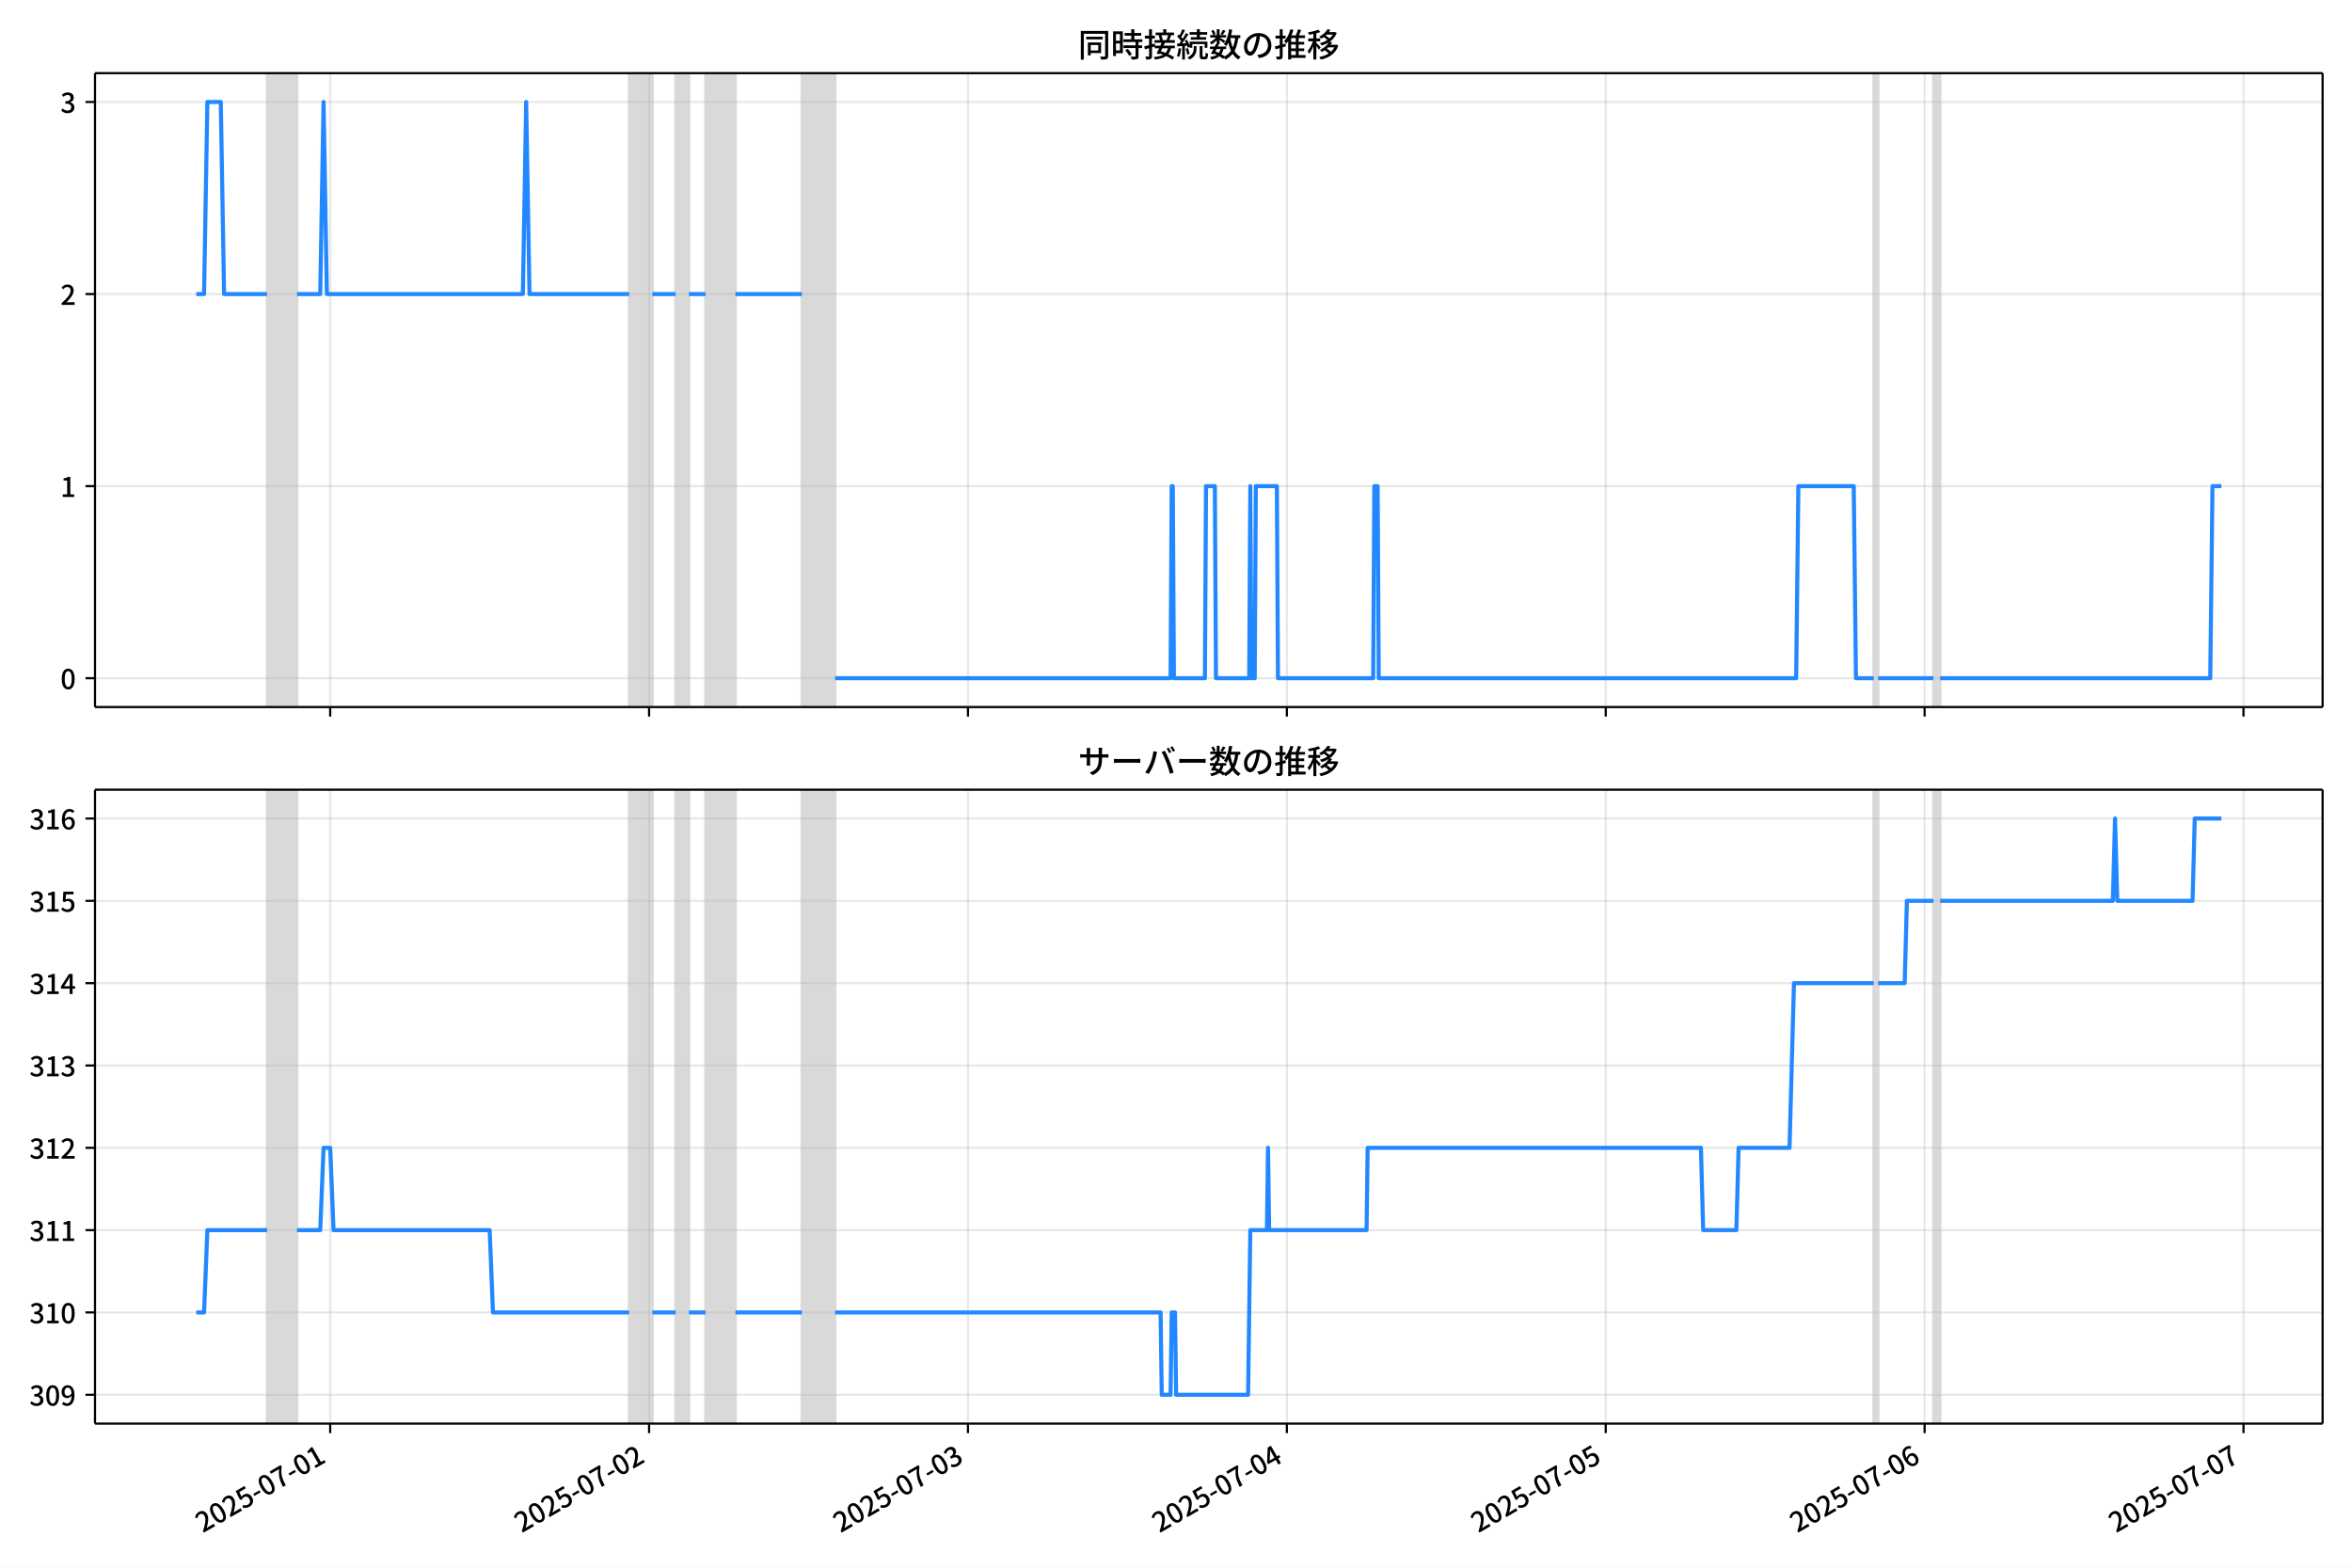
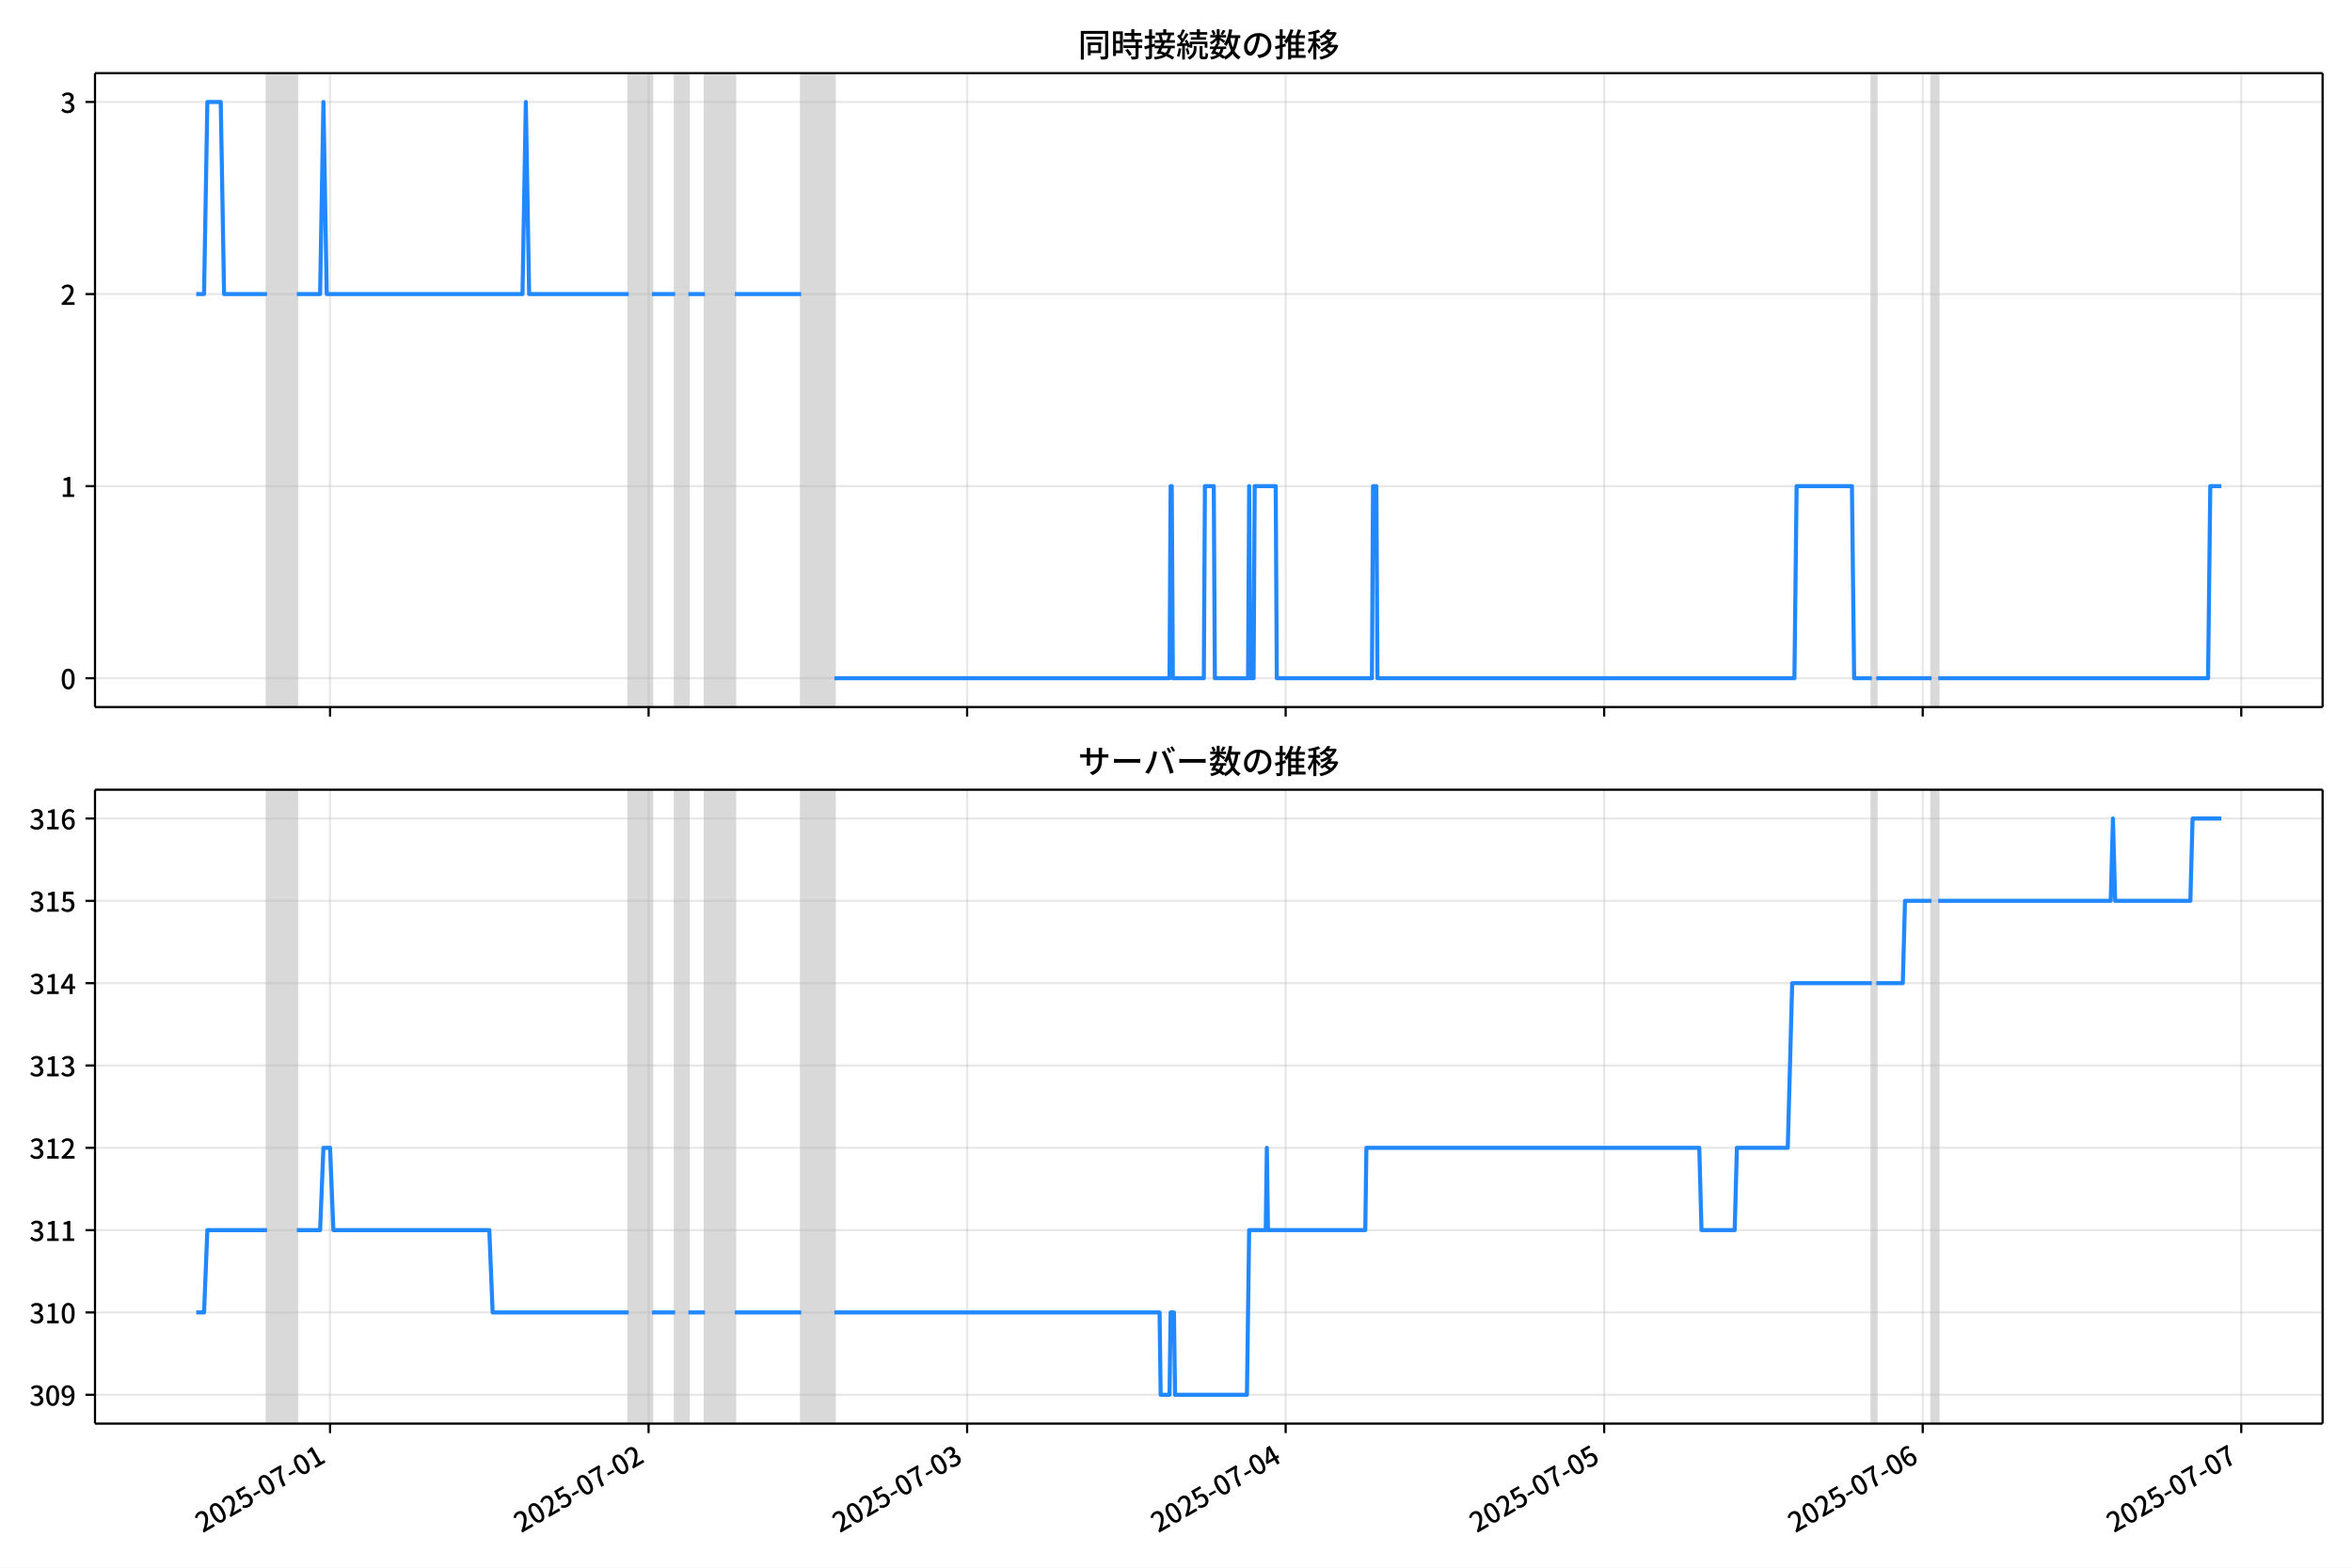
<svg xmlns="http://www.w3.org/2000/svg" xmlns:xlink="http://www.w3.org/1999/xlink" version="1.1" viewBox="0 0 864 576">
  <defs>
    <style type="text/css">*{stroke-linejoin: round; stroke-linecap: butt}</style>
  </defs>
  <g id="z">
    <g id="aa">
      <path d="m0 576h864v-576h-864z" fill="#fff" />
    </g>
    <g id="ab">
      <g id="ac">
        <path d="m34.9 259.78h818.3v-232.9h-818.3z" fill="#fff" />
      </g>
      <g id="ad">
-         <path d="m98.114 259.78h10.982v-232.9h-10.982z" clip-path="url(#c)" fill="#808080" opacity=".3" stroke="#808080" />
+         <path d="m98.086 259.78h10.97v-232.9h-10.97z" clip-path="url(#c)" fill="#808080" opacity=".3" stroke="#808080" />
      </g>
      <g id="ae">
-         <path d="m231.12 259.78h8.541v-232.9h-8.541z" clip-path="url(#c)" fill="#808080" opacity=".3" stroke="#808080" />
+         <path d="m230.94 259.78h8.532v-232.9h-8.532z" clip-path="url(#c)" fill="#808080" opacity=".3" stroke="#808080" />
      </g>
      <g id="af">
-         <path d="m248.2 259.78h4.881v-232.9h-4.881z" clip-path="url(#c)" fill="#808080" opacity=".3" stroke="#808080" />
+         <path d="m248.01 259.78h4.875v-232.9h-4.875z" clip-path="url(#c)" fill="#808080" opacity=".3" stroke="#808080" />
      </g>
      <g id="ag">
-         <path d="m259.18 259.78h10.982v-232.9h-10.982z" clip-path="url(#c)" fill="#808080" opacity=".3" stroke="#808080" />
+         <path d="m258.98 259.78h10.97v-232.9h-10.97z" clip-path="url(#c)" fill="#808080" opacity=".3" stroke="#808080" />
      </g>
      <g id="ah">
-         <path d="m294.57 259.78h12.202v-232.9h-12.202z" clip-path="url(#c)" fill="#808080" opacity=".3" stroke="#808080" />
+         <path d="m294.33 259.78h12.189v-232.9h-12.189z" clip-path="url(#c)" fill="#808080" opacity=".3" stroke="#808080" />
      </g>
      <g id="ai">
-         <path d="m688.29 259.78h1.627v-232.9h-1.627z" clip-path="url(#c)" fill="#808080" opacity=".3" stroke="#808080" />
+         <path d="m687.62 259.78h1.625v-232.9h-1.625z" clip-path="url(#c)" fill="#808080" opacity=".3" stroke="#808080" />
      </g>
      <g id="aj">
-         <path d="m710.25 259.78h2.44v-232.9h-2.44z" clip-path="url(#c)" fill="#808080" opacity=".3" stroke="#808080" />
+         <path d="m709.56 259.78h2.438v-232.9h-2.438z" clip-path="url(#c)" fill="#808080" opacity=".3" stroke="#808080" />
      </g>
      <g id="ak">
        <g id="al">
          <g id="am">
-             <path d="m121.3 259.78v-232.9" clip-path="url(#c)" fill="none" stroke="#b0b0b0" stroke-linecap="square" stroke-opacity=".3" stroke-width=".8" />
+             <path d="m121.24 259.78v-232.9" clip-path="url(#c)" fill="none" stroke="#b0b0b0" stroke-linecap="square" stroke-opacity=".3" stroke-width=".8" />
          </g>
          <g id="an">
            <defs>
              <path id="e" d="m0 0v3.5" stroke="#000" stroke-width=".8" />
            </defs>
-             <use x="121.298" y="259.778" stroke="#000000" stroke-width=".8" xlink:href="#e" />
+             <use x="121.245" y="259.778" stroke="#000000" stroke-width=".8" xlink:href="#e" />
          </g>
        </g>
        <g id="ao">
          <g id="ap">
-             <path d="m238.44 259.78v-232.9" clip-path="url(#c)" fill="none" stroke="#b0b0b0" stroke-linecap="square" stroke-opacity=".3" stroke-width=".8" />
+             <path d="m238.26 259.78v-232.9" clip-path="url(#c)" fill="none" stroke="#b0b0b0" stroke-linecap="square" stroke-opacity=".3" stroke-width=".8" />
          </g>
          <g id="aq">
-             <use x="238.439" y="259.778" stroke="#000000" stroke-width=".8" xlink:href="#e" />
+             <use x="238.257" y="259.778" stroke="#000000" stroke-width=".8" xlink:href="#e" />
          </g>
        </g>
        <g id="ar">
          <g id="as">
-             <path d="m355.58 259.78v-232.9" clip-path="url(#c)" fill="none" stroke="#b0b0b0" stroke-linecap="square" stroke-opacity=".3" stroke-width=".8" />
+             <path d="m355.27 259.78v-232.9" clip-path="url(#c)" fill="none" stroke="#b0b0b0" stroke-linecap="square" stroke-opacity=".3" stroke-width=".8" />
          </g>
          <g id="at">
-             <use x="355.579" y="259.778" stroke="#000000" stroke-width=".8" xlink:href="#e" />
+             <use x="355.269" y="259.778" stroke="#000000" stroke-width=".8" xlink:href="#e" />
          </g>
        </g>
        <g id="au">
          <g id="av">
-             <path d="m472.72 259.78v-232.9" clip-path="url(#c)" fill="none" stroke="#b0b0b0" stroke-linecap="square" stroke-opacity=".3" stroke-width=".8" />
+             <path d="m472.28 259.78v-232.9" clip-path="url(#c)" fill="none" stroke="#b0b0b0" stroke-linecap="square" stroke-opacity=".3" stroke-width=".8" />
          </g>
          <g id="aw">
-             <use x="472.719" y="259.778" stroke="#000000" stroke-width=".8" xlink:href="#e" />
+             <use x="472.281" y="259.778" stroke="#000000" stroke-width=".8" xlink:href="#e" />
          </g>
        </g>
        <g id="ax">
          <g id="ay">
-             <path d="m589.86 259.78v-232.9" clip-path="url(#c)" fill="none" stroke="#b0b0b0" stroke-linecap="square" stroke-opacity=".3" stroke-width=".8" />
+             <path d="m589.29 259.78v-232.9" clip-path="url(#c)" fill="none" stroke="#b0b0b0" stroke-linecap="square" stroke-opacity=".3" stroke-width=".8" />
          </g>
          <g id="az">
-             <use x="589.859" y="259.778" stroke="#000000" stroke-width=".8" xlink:href="#e" />
+             <use x="589.293" y="259.778" stroke="#000000" stroke-width=".8" xlink:href="#e" />
          </g>
        </g>
        <g id="ba">
          <g id="bb">
-             <path d="m707 259.78v-232.9" clip-path="url(#c)" fill="none" stroke="#b0b0b0" stroke-linecap="square" stroke-opacity=".3" stroke-width=".8" />
+             <path d="m706.31 259.78v-232.9" clip-path="url(#c)" fill="none" stroke="#b0b0b0" stroke-linecap="square" stroke-opacity=".3" stroke-width=".8" />
          </g>
          <g id="bc">
-             <use x="706.999" y="259.778" stroke="#000000" stroke-width=".8" xlink:href="#e" />
+             <use x="706.306" y="259.778" stroke="#000000" stroke-width=".8" xlink:href="#e" />
          </g>
        </g>
        <g id="bd">
          <g id="be">
-             <path d="m824.14 259.78v-232.9" clip-path="url(#c)" fill="none" stroke="#b0b0b0" stroke-linecap="square" stroke-opacity=".3" stroke-width=".8" />
+             <path d="m823.32 259.78v-232.9" clip-path="url(#c)" fill="none" stroke="#b0b0b0" stroke-linecap="square" stroke-opacity=".3" stroke-width=".8" />
          </g>
          <g id="bf">
-             <use x="824.139" y="259.778" stroke="#000000" stroke-width=".8" xlink:href="#e" />
+             <use x="823.318" y="259.778" stroke="#000000" stroke-width=".8" xlink:href="#e" />
          </g>
        </g>
      </g>
      <g id="bg">
        <g id="bh">
          <g id="bi">
            <path d="m34.9 249.19h818.3" clip-path="url(#c)" fill="none" stroke="#b0b0b0" stroke-linecap="square" stroke-opacity=".3" stroke-width=".8" />
          </g>
          <g id="bj">
            <defs>
              <path id="g" d="m0 0h-3.5" stroke="#000" stroke-width=".8" />
            </defs>
            <use x="34.9" y="249.191" stroke="#000000" stroke-width=".8" xlink:href="#g" />
          </g>
          <g id="bk">
            <g transform="translate(22.2 253.18) scale(.1 -.1)">
              <defs>
                <path id="a" transform="scale(.015625)" d="m1830-90q-460 0-806 275-346 276-535 823-188 547-188 1366 0 820 188 1357 189 538 535 803 346 266 806 266 461 0 800-269 340-269 528-803 189-534 189-1354 0-819-189-1366-188-547-528-823-339-275-800-275zm0 589q237 0 422 185 186 186 288 599 103 413 103 1091 0 679-103 1082-102 403-288 582-185 180-422 180-236 0-422-180-186-179-292-582-105-403-105-1082 0-678 105-1091 106-413 292-599 186-185 422-185z" />
              </defs>
              <use xlink:href="#a" />
            </g>
          </g>
        </g>
        <g id="bl">
          <g id="bm">
            <path d="m34.9 178.62h818.3" clip-path="url(#c)" fill="none" stroke="#b0b0b0" stroke-linecap="square" stroke-opacity=".3" stroke-width=".8" />
          </g>
          <g id="bn">
            <use x="34.9" y="178.616" stroke="#000000" stroke-width=".8" xlink:href="#g" />
          </g>
          <g id="bo">
            <g transform="translate(22.2 182.6) scale(.1 -.1)">
              <defs>
                <path id="i" transform="scale(.015625)" d="m544 0v608h1037v3277h-845v467q333 58 579 147 247 90 451 218h557v-4109h915v-608h-2694z" />
              </defs>
              <use xlink:href="#i" />
            </g>
          </g>
        </g>
        <g id="bp">
          <g id="bq">
            <path d="m34.9 108.04h818.3" clip-path="url(#c)" fill="none" stroke="#b0b0b0" stroke-linecap="square" stroke-opacity=".3" stroke-width=".8" />
          </g>
          <g id="br">
            <use x="34.9" y="108.041" stroke="#000000" stroke-width=".8" xlink:href="#g" />
          </g>
          <g id="bs">
            <g transform="translate(22.2 112.03) scale(.1 -.1)">
              <defs>
                <path id="d" transform="scale(.015625)" d="m282 0v429q697 621 1164 1136 468 515 701 956 234 442 234 826 0 256-87 451-86 196-262 301-176 106-445 106-275 0-506-151-230-150-422-368l-416 410q301 333 637 518 336 186 803 186 429 0 749-176t496-493 176-745q0-455-224-919t-615-935q-390-470-889-950 186 20 394 36t374 16h1184v-634h-3046z" />
              </defs>
              <use xlink:href="#d" />
            </g>
          </g>
        </g>
        <g id="bt">
          <g id="bu">
            <path d="m34.9 37.466h818.3" clip-path="url(#c)" fill="none" stroke="#b0b0b0" stroke-linecap="square" stroke-opacity=".3" stroke-width=".8" />
          </g>
          <g id="bv">
            <use x="34.9" y="37.466" stroke="#000000" stroke-width=".8" xlink:href="#g" />
          </g>
          <g id="bw">
            <g transform="translate(22.2 41.451) scale(.1 -.1)">
              <defs>
                <path id="h" transform="scale(.015625)" d="m1715-90q-371 0-656 90t-503 240q-217 150-377 323l359 474q211-205 479-359 269-153 634-153 269 0 467 92 199 93 311 266t112 423q0 256-125 451t-429 300q-304 106-835 106v551q467 0 732 105 266 106 384 291 119 186 119 423 0 307-192 489-192 183-531 183-269 0-503-119-233-118-438-316l-384 460q282 256 614 413 333 157 737 157 422 0 748-144 327-144 512-413 186-269 186-659 0-403-221-685-221-281-592-422v-26q269-70 490-227t349-400 128-557q0-422-215-726-214-304-573-468-358-163-787-163z" />
              </defs>
              <use xlink:href="#h" />
            </g>
          </g>
        </g>
      </g>
      <g id="bx">
-         <path d="m72.095 108.04h2.865l1.218-70.575h4.921l1.223 70.575h15.792m10.982 0h8.541l1.22-70.575 1.22 70.575h71.992l1.22-70.575 1.22 70.575h36.606m8.541 0h8.541m4.881 0h6.101m10.982 0h24.404m12.202 141.15h123.24l.407-70.575h.407l.407 70.575h11.389l.407-70.575h3.254l.407 70.575h12.202l.407-70.575.407 70.575h1.22l.407-70.575h7.728l.407 70.575h34.979l.407-70.575h1.22l.407 70.575h153.34l.813-70.575h20.337l.813 70.575h6.508m1.627 0h20.337m2.44 0h99.244l.813-70.575h3.254v0" clip-path="url(#c)" fill="none" stroke="#28f" stroke-linecap="square" stroke-width="1.5" />
+         <path d="m72.095 108.04h2.862l1.216-70.575h4.916l1.222 70.575h15.775m10.97 0h8.532l1.219-70.575 1.219 70.575h71.914l1.219-70.575 1.219 70.575h36.566m8.532 0h8.532m4.875 0h6.094m10.97 0h24.378m12.189 141.15h123.11l.406-70.575h.406l.406 70.575h11.376l.406-70.575h3.25l.406 70.575h12.189l.406-70.575.406 70.575h1.219l.406-70.575h7.72l.406 70.575h34.941l.406-70.575h1.219l.406 70.575h153.17l.813-70.575h20.315l.813 70.575h6.501m1.625 0h20.315m2.438 0h99.135l.813-70.575h4.063v0" clip-path="url(#c)" fill="none" stroke="#28f" stroke-linecap="square" stroke-width="1.5" />
      </g>
      <g id="by">
        <path d="m34.9 259.78v-232.9" fill="none" stroke="#000" stroke-linecap="square" stroke-width=".8" />
      </g>
      <g id="bz">
        <path d="m853.2 259.78v-232.9" fill="none" stroke="#000" stroke-linecap="square" stroke-width=".8" />
      </g>
      <g id="ca">
        <path d="m34.9 259.78h818.3" fill="none" stroke="#000" stroke-linecap="square" stroke-width=".8" />
      </g>
      <g id="cb">
        <path d="m34.9 26.88h818.3" fill="none" stroke="#000" stroke-linecap="square" stroke-width=".8" />
      </g>
      <g id="cc">
        <g transform="translate(396.05 20.88) scale(.12 -.12)">
          <defs>
            <path id="v" transform="scale(.015625)" d="m1587 3936h3232v-518h-3232v518zm320-1114h557v-2534h-557v2534zm301 0h2291v-2086h-2291v512h1734v1069h-1734v505zm-1683 2260h5113v-570h-4524v-5056h-589v5626zm4768 0h595v-4896q0-250-67-397t-227-218q-160-77-426-96t-675-19q-13 83-45 192t-77 218q-45 108-89 185 281-13 527-13 247 0 330 0 83 7 118 42 36 35 36 112v4890z" />
            <path id="t" transform="scale(.015625)" d="m2714 4672h3238v-525h-3238v525zm-244-1235h3712v-538h-3712v538zm20-1184h3635v-531h-3635v531zm1523 3155h595v-2310h-595v2310zm832-2451h589v-2823q0-230-61-364-61-135-227-199-167-70-423-86t-633-16q-20 121-78 285-57 163-121 284 275-6 509-9t310-3q77 6 106 28 29 23 29 93v2810zm-2023-1677 487 282q153-160 313-352t294-381q135-189 206-343l-519-313q-64 153-189 348-124 196-278 394-154 199-314 365zm-2086 3718h1619v-4281h-1619v544h1056v3187h-1056v550zm32-1843h1293v-537h-1293v537zm-320 1843h563v-4832h-563v4832z" />
            <path id="u" transform="scale(.015625)" d="m3866 5408h614v-870h-614v870zm-1479-653h3597v-518h-3597v518zm-230-1485h4e3v-518h-4e3v518zm825 922 519 102q64-160 121-342 58-182 96-352 39-170 45-304l-544-128q-6 134-42 313-35 180-83 365-48 186-112 346zm1856 109 589-71q-96-275-202-557-105-281-195-486l-518 77q58 147 122 329 64 183 118 372t86 336zm-2643-2106h3943v-518h-3943v518zm1408 685 602-115q-167-371-362-784t-390-797-362-685l-525 179q160 288 346 666t368 784 323 752zm-659-2157 358 403q352-102 733-240 381-137 752-304 371-166 697-336 327-169 558-329l-384-461q-218 160-532 336-313 176-685 345-371 170-755 323-384 154-742 263zm1894 1114 583-71q-122-550-353-944-230-393-604-662t-922-435q-547-167-1296-269-25 128-93 269-67 141-137 230 678 64 1168 192t819 349q330 221 531 550 202 330 304 791zm-4684 217q396 90 953 240 557 151 1120 311l77-544q-525-154-1053-311-528-156-963-284l-134 588zm121 2093h1965v-563h-1965v563zm819 1248h576v-5229q0-236-51-374t-192-208q-141-77-355-99-214-23-541-16-13 115-64 288t-109 294q205-6 381-6t234 0q64 0 92 28 29 29 29 93v5229z" />
            <path id="s" transform="scale(.015625)" d="m4058 5408h595v-1798h-595v1798zm-1415-563h3443v-499h-3443v499zm231-992h3008v-499h-3008v499zm-224-877h3475v-1203h-531v729h-2432v-729h-512v1203zm1964-877h551v-1881q0-122 22-157 23-35 106-35 25 0 92 0 68 0 135 0t99 0q51 0 83 54t45 224 19 515q90-70 234-131t259-93q-19-429-83-662-64-234-183-326-118-93-316-93-39 0-103 0t-134 0-138 0q-67 0-99 0-237 0-365 64t-176 218q-48 153-48 422v1881zm-1164-6h550v-455q0-243-48-528-48-284-186-579-137-294-409-572-272-279-727-503-70 90-192 208-121 118-230 195 416 205 665 438 250 234 371 474 122 240 164 467 42 228 42 413v442zm-2240 3309 524-192q-121-244-259-503-137-259-275-496t-259-416l-410 173q122 186 246 438 125 253 240 515 116 263 193 481zm716-743 500-230q-224-359-496-756-272-396-548-764-275-368-518-650l-358 205q179 211 377 483 199 272 387 569 189 298 358 592 170 295 298 551zm-1721-665 307 403q166-154 339-340 173-185 320-364t224-327l-326-460q-77 160-218 348-141 189-314 384-172 196-332 356zm1485-832 435 179q128-211 249-458 122-246 215-474 93-227 137-412l-473-211q-32 185-119 422-86 237-201 486-115 250-243 468zm-1530-583q422 26 998 54 576 29 1184 68l7-499q-570-45-1127-84-556-38-992-70l-70 531zm1702-992 436 135q121-276 214-596t118-556l-454-148q-26 237-112 563-86 327-202 602zm-1363 109 499-83q-57-455-163-897-105-441-253-748-51 32-134 73-83 42-170 83-86 42-144 62 148 294 234 697t131 813zm691 627h525v-2861h-525v2861z" />
            <path id="m" transform="scale(.015625)" d="m224 2022h3187v-499h-3187v499zm51 2247h3111v-487h-3111v487zm1127-1735 563-121q-154-320-333-672t-352-679q-173-326-326-582l-532 173q148 243 324 566t345 669q170 346 311 646zm934-832 563-64q-89-480-262-838t-461-614-701-432-976-298q-25 128-99 269t-157 237q659 102 1085 303 426 202 666 554t342 883zm422 3597 519-211q-147-218-298-436-150-217-278-377l-403 186q121 173 252 413 132 240 208 425zm-1203 109h563v-2957h-563v2957zm-1075-320 448 186q134-192 246-420 112-227 157-393l-467-211q-38 172-147 406t-237 432zm1094-1050 397-236q-160-263-400-529-240-265-519-489-278-224-553-378-51 103-141 237-89 135-179 218 269 109 534 294 266 186 493 416 228 231 368 467zm487-204q83-45 246-145 163-99 352-211t346-211 221-150l-327-423q-83 77-230 198-147 122-317 253-170 132-327 250-156 119-259 189l295 250zm1798 396h2311v-556h-2311v556zm115 1178 615-90q-103-640-263-1235t-384-1101q-224-505-512-889-44 57-134 134t-186 157-166 125q275 339 473 796 199 458 340 995 141 538 217 1108zm1223-1510 614-58q-147-1101-445-1940-297-838-813-1443-515-604-1321-1014-26 71-90 177-64 105-134 208-70 102-128 159 742 346 1212 880 471 535 730 1290 260 755 375 1741zm-1005-135q134-851 387-1597 253-745 659-1305 407-560 1002-874-70-57-154-150-83-93-154-189-70-96-121-179-633 371-1056 988-422 618-688 1434-265 816-425 1783l550 89zm-3309-3065 327 416q377-148 754-330 378-182 701-378 324-195 548-368l-416-435q-211 179-519 378-307 198-666 383-358 186-729 334z" />
            <path id="r" transform="scale(.015625)" d="m3686 4378q-64-493-163-1041-99-547-265-1084-192-653-432-1104t-522-688-595-237q-320 0-596 221-275 221-448 621-172 400-172 931 0 537 220 1017 221 480 611 851 391 372 909 583 519 211 1121 211 576 0 1040-186 464-185 793-515 330-329 502-771 173-441 173-941 0-672-278-1194-278-521-816-851-538-329-1318-444l-378 601q166 20 307 42t263 48q307 70 585 217 279 148 496 375 218 227 342 534 125 308 125 692t-122 713q-121 330-358 573-236 243-582 380-346 138-781 138-525 0-935-186-409-185-694-489-284-304-432-656-147-352-147-678 0-365 89-605 90-240 224-355 135-115 276-115t288 144 297 457q151 314 298 800 147 461 246 982 100 522 145 1021l684-12z" />
            <path id="n" transform="scale(.015625)" d="m2995 2925h2893v-519h-2893v519zm0-1280h2893v-519h-2893v519zm-64-1299h3232v-557h-3232v557zm1312 3577h563v-3763h-563v3763zm429 1466 634-141q-154-390-340-794-185-403-339-684l-512 140q103 199 208 458 106 259 195 528 90 269 154 493zm-1472 25 582-147q-153-518-371-1018-217-499-483-931t-573-758q-38 64-109 160-70 96-147 198-77 103-141 160 416 416 733 1034t509 1302zm128-1203h2720v-537h-2720v-4205h-582v4422l313 320h269zm-3174-2157q396 90 953 240 557 151 1120 311l77-544q-525-154-1053-311-528-156-963-284l-134 588zm121 2093h1965v-563h-1965v563zm819 1248h576v-5229q0-236-51-374t-192-208q-141-77-355-99-214-23-541-16-13 115-64 288t-109 294q205-6 381-6t234 0q64 0 92 28 29 29 29 93v5229z" />
            <path id="l" transform="scale(.015625)" d="m4051 5402 595-109q-281-493-729-941t-1107-806q-39 64-106 144t-141 153q-73 74-137 119 608 288 1011 678t614 762zm-77-557h1511v-493h-1863l352 493zm1293 0h109l109 25 384-179q-192-505-496-905t-695-701q-390-301-845-519-454-217-947-358-44 109-137 253t-176 227q448 109 867 294 419 186 777 445 359 259 631 592t419 730v96zm-1990-954 377 307q167-96 336-218 170-121 320-249 151-128 247-237l-397-332q-90 108-237 236t-317 259q-169 132-329 234zm1107-934 595-109q-307-538-803-1031-496-492-1232-876-38 64-102 144t-138 156q-74 77-138 116 455 217 807 483t604 554q253 288 407 563zm-90-589h1460v-506h-1818l358 506zm1268 0h121l109 26 384-167q-192-614-531-1075t-787-794q-448-332-983-553-534-221-1129-355-45 115-132 269-86 153-176 249 551 96 1043 285 493 189 903 473 410 285 714 669t464 883v90zm-2132-1056 410 339q186-102 384-237 198-134 371-275t282-269l-435-371q-103 128-270 272-166 144-361 288t-381 253zm-2150 3533h589v-5376h-589v5376zm-992-1242h2336v-569h-2336v569zm1024-224 365-160q-96-339-231-707-134-368-291-727-157-358-336-672-179-313-365-537-44 128-134 291t-160 272q173 192 339 457 167 266 323 570 157 304 282 618t208 595zm941 1946 416-467q-314-122-695-221-380-99-784-173-403-74-780-131-20 102-71 236-51 135-102 231 358 58 732 138 375 80 711 179t573 208zm-397-2579q58-45 179-170 122-125 266-266 144-140 259-265t160-183l-352-473q-58 102-157 255-99 154-218 317-118 164-227 311-108 147-185 237l275 237z" />
          </defs>
          <use xlink:href="#v" />
          <use transform="translate(100)" xlink:href="#t" />
          <use transform="translate(200)" xlink:href="#u" />
          <use transform="translate(300)" xlink:href="#s" />
          <use transform="translate(400)" xlink:href="#m" />
          <use transform="translate(500)" xlink:href="#r" />
          <use transform="translate(600)" xlink:href="#n" />
          <use transform="translate(700)" xlink:href="#l" />
        </g>
      </g>
    </g>
    <g id="cd">
      <g id="ce">
        <path d="m34.9 523.06h818.3v-232.9h-818.3z" fill="#fff" />
      </g>
      <g id="cf">
-         <path d="m98.114 523.06h10.982v-232.9h-10.982z" clip-path="url(#b)" fill="#808080" opacity=".3" stroke="#808080" />
+         <path d="m98.086 523.06h10.97v-232.9h-10.97z" clip-path="url(#b)" fill="#808080" opacity=".3" stroke="#808080" />
      </g>
      <g id="cg">
-         <path d="m231.12 523.06h8.541v-232.9h-8.541z" clip-path="url(#b)" fill="#808080" opacity=".3" stroke="#808080" />
+         <path d="m230.94 523.06h8.532v-232.9h-8.532z" clip-path="url(#b)" fill="#808080" opacity=".3" stroke="#808080" />
      </g>
      <g id="ch">
-         <path d="m248.2 523.06h4.881v-232.9h-4.881z" clip-path="url(#b)" fill="#808080" opacity=".3" stroke="#808080" />
+         <path d="m248.01 523.06h4.875v-232.9h-4.875z" clip-path="url(#b)" fill="#808080" opacity=".3" stroke="#808080" />
      </g>
      <g id="ci">
-         <path d="m259.18 523.06h10.982v-232.9h-10.982z" clip-path="url(#b)" fill="#808080" opacity=".3" stroke="#808080" />
+         <path d="m258.98 523.06h10.97v-232.9h-10.97z" clip-path="url(#b)" fill="#808080" opacity=".3" stroke="#808080" />
      </g>
      <g id="cj">
-         <path d="m294.57 523.06h12.202v-232.9h-12.202z" clip-path="url(#b)" fill="#808080" opacity=".3" stroke="#808080" />
+         <path d="m294.33 523.06h12.189v-232.9h-12.189z" clip-path="url(#b)" fill="#808080" opacity=".3" stroke="#808080" />
      </g>
      <g id="ck">
-         <path d="m688.29 523.06h1.627v-232.9h-1.627z" clip-path="url(#b)" fill="#808080" opacity=".3" stroke="#808080" />
+         <path d="m687.62 523.06h1.625v-232.9h-1.625z" clip-path="url(#b)" fill="#808080" opacity=".3" stroke="#808080" />
      </g>
      <g id="cl">
-         <path d="m710.25 523.06h2.44v-232.9h-2.44z" clip-path="url(#b)" fill="#808080" opacity=".3" stroke="#808080" />
+         <path d="m709.56 523.06h2.438v-232.9h-2.438z" clip-path="url(#b)" fill="#808080" opacity=".3" stroke="#808080" />
      </g>
      <g id="cm">
        <g id="cn">
          <g id="co">
-             <path d="m121.3 523.06v-232.9" clip-path="url(#b)" fill="none" stroke="#b0b0b0" stroke-linecap="square" stroke-opacity=".3" stroke-width=".8" />
+             <path d="m121.24 523.06v-232.9" clip-path="url(#b)" fill="none" stroke="#b0b0b0" stroke-linecap="square" stroke-opacity=".3" stroke-width=".8" />
          </g>
          <g id="cp">
-             <use x="121.298" y="523.055" stroke="#000000" stroke-width=".8" xlink:href="#e" />
+             <use x="121.245" y="523.055" stroke="#000000" stroke-width=".8" xlink:href="#e" />
          </g>
          <g id="cq">
-             <g transform="translate(74.509 563.33) rotate(-30) scale(.1 -.1)">
+             <g transform="translate(74.455 563.33) rotate(-30) scale(.1 -.1)">
              <defs>
                <path id="j" transform="scale(.015625)" d="m1715-90q-365 0-653 90t-506 237q-217 147-383 307l352 480q134-134 294-246t361-183q202-70 452-70 262 0 473 118 212 119 333 346 122 227 122 541 0 460-247 716-246 256-649 256-224 0-384-64t-365-198l-365 237 141 2240h2387v-627h-1747l-109-1204q154 77 307 118 154 42 340 42 397 0 723-160t518-490q192-329 192-847 0-519-224-887t-586-560q-361-192-777-192z" />
                <path id="f" transform="scale(.015625)" d="m301 1536v544h1689v-544h-1689z" />
                <path id="k" transform="scale(.015625)" d="m1235 0q32 646 109 1187t224 1024 384 941 576 938h-2208v627h3027v-455q-409-512-665-989-256-476-397-969t-205-1053-90-1251h-755z" />
              </defs>
              <use xlink:href="#d" />
              <use transform="translate(57)" xlink:href="#a" />
              <use transform="translate(114)" xlink:href="#d" />
              <use transform="translate(171)" xlink:href="#j" />
              <use transform="translate(228)" xlink:href="#f" />
              <use transform="translate(263.7)" xlink:href="#a" />
              <use transform="translate(320.7)" xlink:href="#k" />
              <use transform="translate(377.7)" xlink:href="#f" />
              <use transform="translate(413.4)" xlink:href="#a" />
              <use transform="translate(470.4)" xlink:href="#i" />
            </g>
          </g>
        </g>
        <g id="cr">
          <g id="cs">
-             <path d="m238.44 523.06v-232.9" clip-path="url(#b)" fill="none" stroke="#b0b0b0" stroke-linecap="square" stroke-opacity=".3" stroke-width=".8" />
+             <path d="m238.26 523.06v-232.9" clip-path="url(#b)" fill="none" stroke="#b0b0b0" stroke-linecap="square" stroke-opacity=".3" stroke-width=".8" />
          </g>
          <g id="ct">
-             <use x="238.439" y="523.055" stroke="#000000" stroke-width=".8" xlink:href="#e" />
+             <use x="238.257" y="523.055" stroke="#000000" stroke-width=".8" xlink:href="#e" />
          </g>
          <g id="cu">
-             <g transform="translate(191.65 563.33) rotate(-30) scale(.1 -.1)">
+             <g transform="translate(191.47 563.33) rotate(-30) scale(.1 -.1)">
              <use xlink:href="#d" />
              <use transform="translate(57)" xlink:href="#a" />
              <use transform="translate(114)" xlink:href="#d" />
              <use transform="translate(171)" xlink:href="#j" />
              <use transform="translate(228)" xlink:href="#f" />
              <use transform="translate(263.7)" xlink:href="#a" />
              <use transform="translate(320.7)" xlink:href="#k" />
              <use transform="translate(377.7)" xlink:href="#f" />
              <use transform="translate(413.4)" xlink:href="#a" />
              <use transform="translate(470.4)" xlink:href="#d" />
            </g>
          </g>
        </g>
        <g id="cv">
          <g id="cw">
-             <path d="m355.58 523.06v-232.9" clip-path="url(#b)" fill="none" stroke="#b0b0b0" stroke-linecap="square" stroke-opacity=".3" stroke-width=".8" />
+             <path d="m355.27 523.06v-232.9" clip-path="url(#b)" fill="none" stroke="#b0b0b0" stroke-linecap="square" stroke-opacity=".3" stroke-width=".8" />
          </g>
          <g id="cx">
-             <use x="355.579" y="523.055" stroke="#000000" stroke-width=".8" xlink:href="#e" />
+             <use x="355.269" y="523.055" stroke="#000000" stroke-width=".8" xlink:href="#e" />
          </g>
          <g id="cy">
-             <g transform="translate(308.79 563.33) rotate(-30) scale(.1 -.1)">
+             <g transform="translate(308.48 563.33) rotate(-30) scale(.1 -.1)">
              <use xlink:href="#d" />
              <use transform="translate(57)" xlink:href="#a" />
              <use transform="translate(114)" xlink:href="#d" />
              <use transform="translate(171)" xlink:href="#j" />
              <use transform="translate(228)" xlink:href="#f" />
              <use transform="translate(263.7)" xlink:href="#a" />
              <use transform="translate(320.7)" xlink:href="#k" />
              <use transform="translate(377.7)" xlink:href="#f" />
              <use transform="translate(413.4)" xlink:href="#a" />
              <use transform="translate(470.4)" xlink:href="#h" />
            </g>
          </g>
        </g>
        <g id="cz">
          <g id="da">
-             <path d="m472.72 523.06v-232.9" clip-path="url(#b)" fill="none" stroke="#b0b0b0" stroke-linecap="square" stroke-opacity=".3" stroke-width=".8" />
+             <path d="m472.28 523.06v-232.9" clip-path="url(#b)" fill="none" stroke="#b0b0b0" stroke-linecap="square" stroke-opacity=".3" stroke-width=".8" />
          </g>
          <g id="db">
-             <use x="472.719" y="523.055" stroke="#000000" stroke-width=".8" xlink:href="#e" />
+             <use x="472.281" y="523.055" stroke="#000000" stroke-width=".8" xlink:href="#e" />
          </g>
          <g id="dc">
-             <g transform="translate(425.93 563.33) rotate(-30) scale(.1 -.1)">
+             <g transform="translate(425.49 563.33) rotate(-30) scale(.1 -.1)">
              <defs>
                <path id="p" transform="scale(.015625)" d="m2170 0v3072q0 192 12 457 13 266 20 458h-26q-90-179-183-365-92-185-195-364l-921-1415h2579v-576h-3328v493l1875 2957h858v-4717h-691z" />
              </defs>
              <use xlink:href="#d" />
              <use transform="translate(57)" xlink:href="#a" />
              <use transform="translate(114)" xlink:href="#d" />
              <use transform="translate(171)" xlink:href="#j" />
              <use transform="translate(228)" xlink:href="#f" />
              <use transform="translate(263.7)" xlink:href="#a" />
              <use transform="translate(320.7)" xlink:href="#k" />
              <use transform="translate(377.7)" xlink:href="#f" />
              <use transform="translate(413.4)" xlink:href="#a" />
              <use transform="translate(470.4)" xlink:href="#p" />
            </g>
          </g>
        </g>
        <g id="dd">
          <g id="de">
-             <path d="m589.86 523.06v-232.9" clip-path="url(#b)" fill="none" stroke="#b0b0b0" stroke-linecap="square" stroke-opacity=".3" stroke-width=".8" />
+             <path d="m589.29 523.06v-232.9" clip-path="url(#b)" fill="none" stroke="#b0b0b0" stroke-linecap="square" stroke-opacity=".3" stroke-width=".8" />
          </g>
          <g id="df">
-             <use x="589.859" y="523.055" stroke="#000000" stroke-width=".8" xlink:href="#e" />
+             <use x="589.293" y="523.055" stroke="#000000" stroke-width=".8" xlink:href="#e" />
          </g>
          <g id="dg">
-             <g transform="translate(543.07 563.33) rotate(-30) scale(.1 -.1)">
+             <g transform="translate(542.5 563.33) rotate(-30) scale(.1 -.1)">
              <use xlink:href="#d" />
              <use transform="translate(57)" xlink:href="#a" />
              <use transform="translate(114)" xlink:href="#d" />
              <use transform="translate(171)" xlink:href="#j" />
              <use transform="translate(228)" xlink:href="#f" />
              <use transform="translate(263.7)" xlink:href="#a" />
              <use transform="translate(320.7)" xlink:href="#k" />
              <use transform="translate(377.7)" xlink:href="#f" />
              <use transform="translate(413.4)" xlink:href="#a" />
              <use transform="translate(470.4)" xlink:href="#j" />
            </g>
          </g>
        </g>
        <g id="dh">
          <g id="di">
-             <path d="m707 523.06v-232.9" clip-path="url(#b)" fill="none" stroke="#b0b0b0" stroke-linecap="square" stroke-opacity=".3" stroke-width=".8" />
+             <path d="m706.31 523.06v-232.9" clip-path="url(#b)" fill="none" stroke="#b0b0b0" stroke-linecap="square" stroke-opacity=".3" stroke-width=".8" />
          </g>
          <g id="dj">
-             <use x="706.999" y="523.055" stroke="#000000" stroke-width=".8" xlink:href="#e" />
+             <use x="706.306" y="523.055" stroke="#000000" stroke-width=".8" xlink:href="#e" />
          </g>
          <g id="dk">
-             <g transform="translate(660.21 563.33) rotate(-30) scale(.1 -.1)">
+             <g transform="translate(659.52 563.33) rotate(-30) scale(.1 -.1)">
              <defs>
                <path id="o" transform="scale(.015625)" d="m1971-90q-339 0-634 144-294 144-518 435-224 292-352 733-128 442-128 1044 0 678 147 1161 148 483 397 784 250 301 570 445t665 144q397 0 688-147 292-147 490-359l-403-448q-128 154-327 253-198 99-409 99-307 0-567-182-259-182-413-605-153-422-153-1145 0-608 115-1002t326-589q212-195 493-195 212 0 375 121 163 122 259 343t96 522q0 300-90 511-89 212-259 320-169 109-419 109-211 0-451-134t-458-461l-25 538q134 192 313 323t374 201q196 71 375 71 397 0 694-163 298-163 467-490 170-326 170-825 0-468-195-817-195-348-512-544-317-195-701-195z" />
              </defs>
              <use xlink:href="#d" />
              <use transform="translate(57)" xlink:href="#a" />
              <use transform="translate(114)" xlink:href="#d" />
              <use transform="translate(171)" xlink:href="#j" />
              <use transform="translate(228)" xlink:href="#f" />
              <use transform="translate(263.7)" xlink:href="#a" />
              <use transform="translate(320.7)" xlink:href="#k" />
              <use transform="translate(377.7)" xlink:href="#f" />
              <use transform="translate(413.4)" xlink:href="#a" />
              <use transform="translate(470.4)" xlink:href="#o" />
            </g>
          </g>
        </g>
        <g id="dl">
          <g id="dm">
-             <path d="m824.14 523.06v-232.9" clip-path="url(#b)" fill="none" stroke="#b0b0b0" stroke-linecap="square" stroke-opacity=".3" stroke-width=".8" />
+             <path d="m823.32 523.06v-232.9" clip-path="url(#b)" fill="none" stroke="#b0b0b0" stroke-linecap="square" stroke-opacity=".3" stroke-width=".8" />
          </g>
          <g id="dn">
-             <use x="824.139" y="523.055" stroke="#000000" stroke-width=".8" xlink:href="#e" />
+             <use x="823.318" y="523.055" stroke="#000000" stroke-width=".8" xlink:href="#e" />
          </g>
          <g id="do">
-             <g transform="translate(777.35 563.33) rotate(-30) scale(.1 -.1)">
+             <g transform="translate(776.53 563.33) rotate(-30) scale(.1 -.1)">
              <use xlink:href="#d" />
              <use transform="translate(57)" xlink:href="#a" />
              <use transform="translate(114)" xlink:href="#d" />
              <use transform="translate(171)" xlink:href="#j" />
              <use transform="translate(228)" xlink:href="#f" />
              <use transform="translate(263.7)" xlink:href="#a" />
              <use transform="translate(320.7)" xlink:href="#k" />
              <use transform="translate(377.7)" xlink:href="#f" />
              <use transform="translate(413.4)" xlink:href="#a" />
              <use transform="translate(470.4)" xlink:href="#k" />
            </g>
          </g>
        </g>
      </g>
      <g id="dp">
        <g id="dq">
          <g id="dr">
            <path d="m34.9 512.47h818.3" clip-path="url(#b)" fill="none" stroke="#b0b0b0" stroke-linecap="square" stroke-opacity=".3" stroke-width=".8" />
          </g>
          <g id="ds">
            <use x="34.9" y="512.469" stroke="#000000" stroke-width=".8" xlink:href="#g" />
          </g>
          <g id="dt">
            <g transform="translate(10.8 516.45) scale(.1 -.1)">
              <defs>
                <path id="w" transform="scale(.015625)" d="m1562-90q-410 0-708 150-297 151-502 356l403 461q141-160 346-256t422-96q224 0 425 102 202 103 352 333 151 230 237 614 87 384 87 941 0 589-115 970t-323 563-496 182q-205 0-372-118-166-118-262-336t-96-525q0-301 86-512 87-211 259-323 173-112 417-112 224 0 460 141 237 141 448 461l32-544q-134-180-313-314t-371-208-384-74q-391 0-689 166-297 167-467 496-169 330-169 823 0 467 195 816t515 541 698 192q339 0 636-138 298-137 519-419 221-281 349-710t128-1018q0-691-141-1187t-391-807q-249-310-563-461-313-150-652-150z" />
              </defs>
              <use xlink:href="#h" />
              <use transform="translate(57)" xlink:href="#a" />
              <use transform="translate(114)" xlink:href="#w" />
            </g>
          </g>
        </g>
        <g id="du">
          <g id="dv">
            <path d="m34.9 482.22h818.3" clip-path="url(#b)" fill="none" stroke="#b0b0b0" stroke-linecap="square" stroke-opacity=".3" stroke-width=".8" />
          </g>
          <g id="dw">
            <use x="34.9" y="482.223" stroke="#000000" stroke-width=".8" xlink:href="#g" />
          </g>
          <g id="dx">
            <g transform="translate(10.8 486.21) scale(.1 -.1)">
              <use xlink:href="#h" />
              <use transform="translate(57)" xlink:href="#i" />
              <use transform="translate(114)" xlink:href="#a" />
            </g>
          </g>
        </g>
        <g id="dy">
          <g id="dz">
            <path d="m34.9 451.98h818.3" clip-path="url(#b)" fill="none" stroke="#b0b0b0" stroke-linecap="square" stroke-opacity=".3" stroke-width=".8" />
          </g>
          <g id="ea">
            <use x="34.9" y="451.976" stroke="#000000" stroke-width=".8" xlink:href="#g" />
          </g>
          <g id="eb">
            <g transform="translate(10.8 455.96) scale(.1 -.1)">
              <use xlink:href="#h" />
              <use transform="translate(57)" xlink:href="#i" />
              <use transform="translate(114)" xlink:href="#i" />
            </g>
          </g>
        </g>
        <g id="ec">
          <g id="ed">
            <path d="m34.9 421.73h818.3" clip-path="url(#b)" fill="none" stroke="#b0b0b0" stroke-linecap="square" stroke-opacity=".3" stroke-width=".8" />
          </g>
          <g id="ee">
            <use x="34.9" y="421.73" stroke="#000000" stroke-width=".8" xlink:href="#g" />
          </g>
          <g id="ef">
            <g transform="translate(10.8 425.71) scale(.1 -.1)">
              <use xlink:href="#h" />
              <use transform="translate(57)" xlink:href="#i" />
              <use transform="translate(114)" xlink:href="#d" />
            </g>
          </g>
        </g>
        <g id="eg">
          <g id="eh">
            <path d="m34.9 391.48h818.3" clip-path="url(#b)" fill="none" stroke="#b0b0b0" stroke-linecap="square" stroke-opacity=".3" stroke-width=".8" />
          </g>
          <g id="ei">
            <use x="34.9" y="391.483" stroke="#000000" stroke-width=".8" xlink:href="#g" />
          </g>
          <g id="ej">
            <g transform="translate(10.8 395.47) scale(.1 -.1)">
              <use xlink:href="#h" />
              <use transform="translate(57)" xlink:href="#i" />
              <use transform="translate(114)" xlink:href="#h" />
            </g>
          </g>
        </g>
        <g id="ek">
          <g id="el">
            <path d="m34.9 361.24h818.3" clip-path="url(#b)" fill="none" stroke="#b0b0b0" stroke-linecap="square" stroke-opacity=".3" stroke-width=".8" />
          </g>
          <g id="em">
            <use x="34.9" y="361.237" stroke="#000000" stroke-width=".8" xlink:href="#g" />
          </g>
          <g id="en">
            <g transform="translate(10.8 365.22) scale(.1 -.1)">
              <use xlink:href="#h" />
              <use transform="translate(57)" xlink:href="#i" />
              <use transform="translate(114)" xlink:href="#p" />
            </g>
          </g>
        </g>
        <g id="eo">
          <g id="ep">
            <path d="m34.9 330.99h818.3" clip-path="url(#b)" fill="none" stroke="#b0b0b0" stroke-linecap="square" stroke-opacity=".3" stroke-width=".8" />
          </g>
          <g id="eq">
            <use x="34.9" y="330.99" stroke="#000000" stroke-width=".8" xlink:href="#g" />
          </g>
          <g id="er">
            <g transform="translate(10.8 334.98) scale(.1 -.1)">
              <use xlink:href="#h" />
              <use transform="translate(57)" xlink:href="#i" />
              <use transform="translate(114)" xlink:href="#j" />
            </g>
          </g>
        </g>
        <g id="es">
          <g id="et">
            <path d="m34.9 300.74h818.3" clip-path="url(#b)" fill="none" stroke="#b0b0b0" stroke-linecap="square" stroke-opacity=".3" stroke-width=".8" />
          </g>
          <g id="eu">
            <use x="34.9" y="300.744" stroke="#000000" stroke-width=".8" xlink:href="#g" />
          </g>
          <g id="ev">
            <g transform="translate(10.8 304.73) scale(.1 -.1)">
              <use xlink:href="#h" />
              <use transform="translate(57)" xlink:href="#i" />
              <use transform="translate(114)" xlink:href="#o" />
            </g>
          </g>
        </g>
      </g>
      <g id="ew">
-         <path d="m72.095 482.22h2.865l1.218-30.246h21.937m10.982 0h8.541l1.22-30.246h2.44l1.22 30.246h57.35l1.22 30.246h50.029m8.541 0h8.541m4.881 0h6.101m10.982 0h24.404m12.202 0h119.58l.407 30.246h3.254l.407-30.246h1.22l.407 30.246h26.438l.813-60.493h6.101l.407-30.246.407 30.246h35.793l.407-30.246h122.43l.813 30.246h12.202l.813-30.246h18.71l1.627-60.493h29.285m1.627 0h9.762l.813-30.246h9.762m2.44 0h63.451l.813-30.246.813 30.246h27.658l.813-30.246h9.762v0" clip-path="url(#b)" fill="none" stroke="#28f" stroke-linecap="square" stroke-width="1.5" />
+         <path d="m72.095 482.22h2.862l1.216-30.246h21.913m10.97 0h8.532l1.219-30.246h2.438l1.219 30.246h57.287l1.219 30.246h49.974m8.532 0h8.532m4.875 0h6.094m10.97 0h24.378m12.189 0h119.45l.406 30.246h3.25l.406-30.246h1.219l.406 30.246h26.409l.813-60.493h6.094l.406-30.246.406 30.246h35.754l.406-30.246h122.29l.813 30.246h12.189l.813-30.246h18.689l1.625-60.493h29.253m1.625 0h9.751l.813-30.246h9.751m2.438 0h63.382l.813-30.246.813 30.246h27.628l.813-30.246h10.564v0" clip-path="url(#b)" fill="none" stroke="#28f" stroke-linecap="square" stroke-width="1.5" />
      </g>
      <g id="ex">
        <path d="m34.9 523.06v-232.9" fill="none" stroke="#000" stroke-linecap="square" stroke-width=".8" />
      </g>
      <g id="ey">
        <path d="m853.2 523.06v-232.9" fill="none" stroke="#000" stroke-linecap="square" stroke-width=".8" />
      </g>
      <g id="ez">
        <path d="m34.9 523.06h818.3" fill="none" stroke="#000" stroke-linecap="square" stroke-width=".8" />
      </g>
      <g id="fa">
        <path d="m34.9 290.16h818.3" fill="none" stroke="#000" stroke-linecap="square" stroke-width=".8" />
      </g>
      <g id="fb">
        <g transform="translate(396.05 284.16) scale(.12 -.12)">
          <defs>
            <path id="y" transform="scale(.015625)" d="m4685 2893q0-621-84-1111-83-489-288-877-204-387-569-691t-928-560l-544 512q448 167 781 371 333 205 550 503 218 298 323 739 106 442 106 1075v1620q0 192-10 339-9 147-22 217h723q-6-70-22-217t-16-339v-1581zm-2304 2086q-7-64-23-199-16-134-16-313v-2317q0-128 6-256 7-128 13-224 7-96 13-140h-710q6 44 12 140 7 96 13 221 7 125 7 259v2317q0 122-10 256-9 135-28 256h723zm-1978-1197q45-12 144-22t237-20q138-9 285-9h4217q237 0 394 13t246 26v-679q-76 7-240 13-163 6-393 6h-4224q-147 0-282-3-134-3-234-10-99-6-150-12v697z" />
            <path id="q" transform="scale(.015625)" d="m621 2854q109-6 265-16 157-9 339-16 183-6 349-6 128 0 352 0t509 0 598 0q314 0 624 0 311 0 586 0t486 0q212 0 327 0 230 0 416 16t301 22v-793q-109 6-308 19-198 13-409 13-109 0-324 0-214 0-489 0t-586 0q-310 0-624 0-313 0-598 0t-509 0-352 0q-262 0-525-10-262-9-428-22v793z" />
            <path id="x" transform="scale(.015625)" d="m4941 5037q83-109 176-269t182-320q90-160 154-288l-416-179q-96 192-240 448t-272 435l416 173zm723 275q83-122 182-282 100-160 196-317 96-156 153-271l-416-186q-102 205-246 454-144 250-279 429l410 173zm-4339-3360q102 262 201 556 100 295 183 612t144 630q61 314 93 602l723-147q-19-83-45-183-26-99-48-195t-42-166q-32-154-86-394t-131-512-164-551q-86-278-182-514-115-301-269-618-153-317-326-618-173-300-346-550l-697 294q301 397 563 874t429 880zm3155 198q-96 250-215 531-118 282-243 567-124 285-246 534-122 250-224 429l659 218q96-179 221-429t253-535q128-284 249-566 122-281 218-525 90-230 195-518 106-288 211-592 106-304 195-589 90-285 154-515l-729-237q-84 352-199 736t-240 768-259 723z" />
          </defs>
          <use xlink:href="#y" />
          <use transform="translate(100)" xlink:href="#q" />
          <use transform="translate(200)" xlink:href="#x" />
          <use transform="translate(300)" xlink:href="#q" />
          <use transform="translate(400)" xlink:href="#m" />
          <use transform="translate(500)" xlink:href="#r" />
          <use transform="translate(600)" xlink:href="#n" />
          <use transform="translate(700)" xlink:href="#l" />
        </g>
      </g>
    </g>
  </g>
  <defs>
    <clipPath id="c">
      <rect x="34.9" y="26.88" width="818.3" height="232.9" />
    </clipPath>
    <clipPath id="b">
      <rect x="34.9" y="290.16" width="818.3" height="232.9" />
    </clipPath>
  </defs>
</svg>
